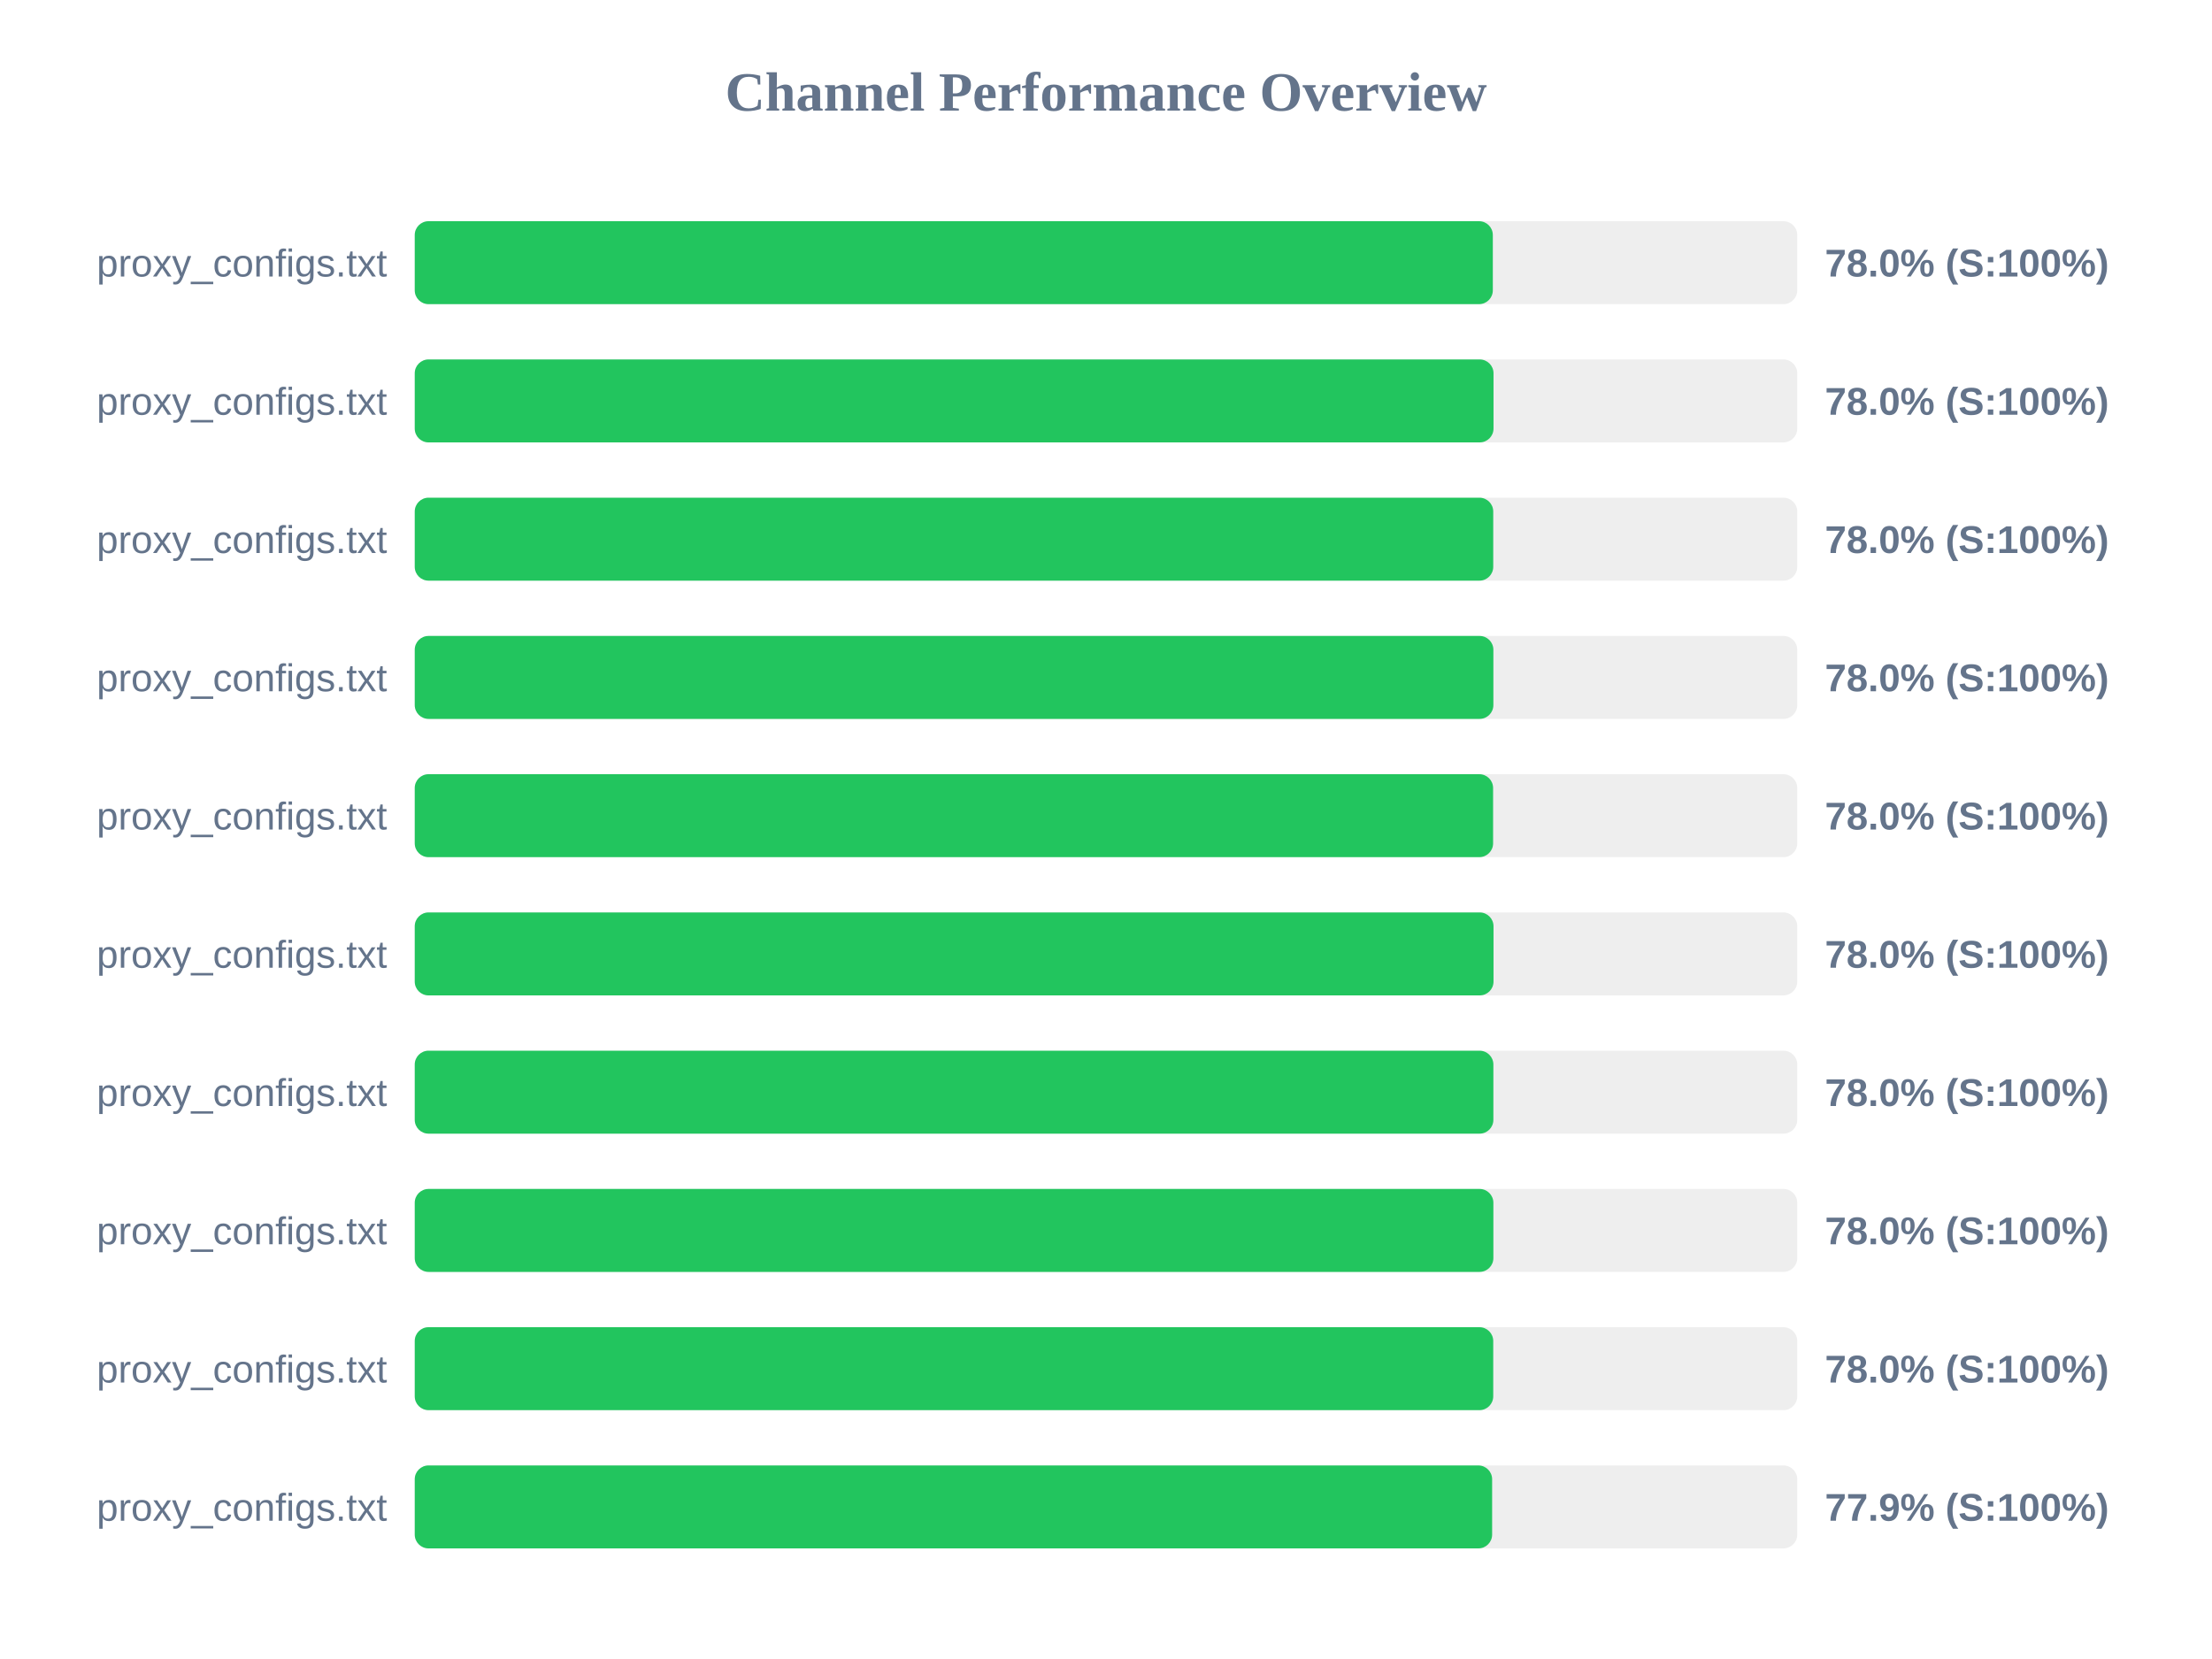
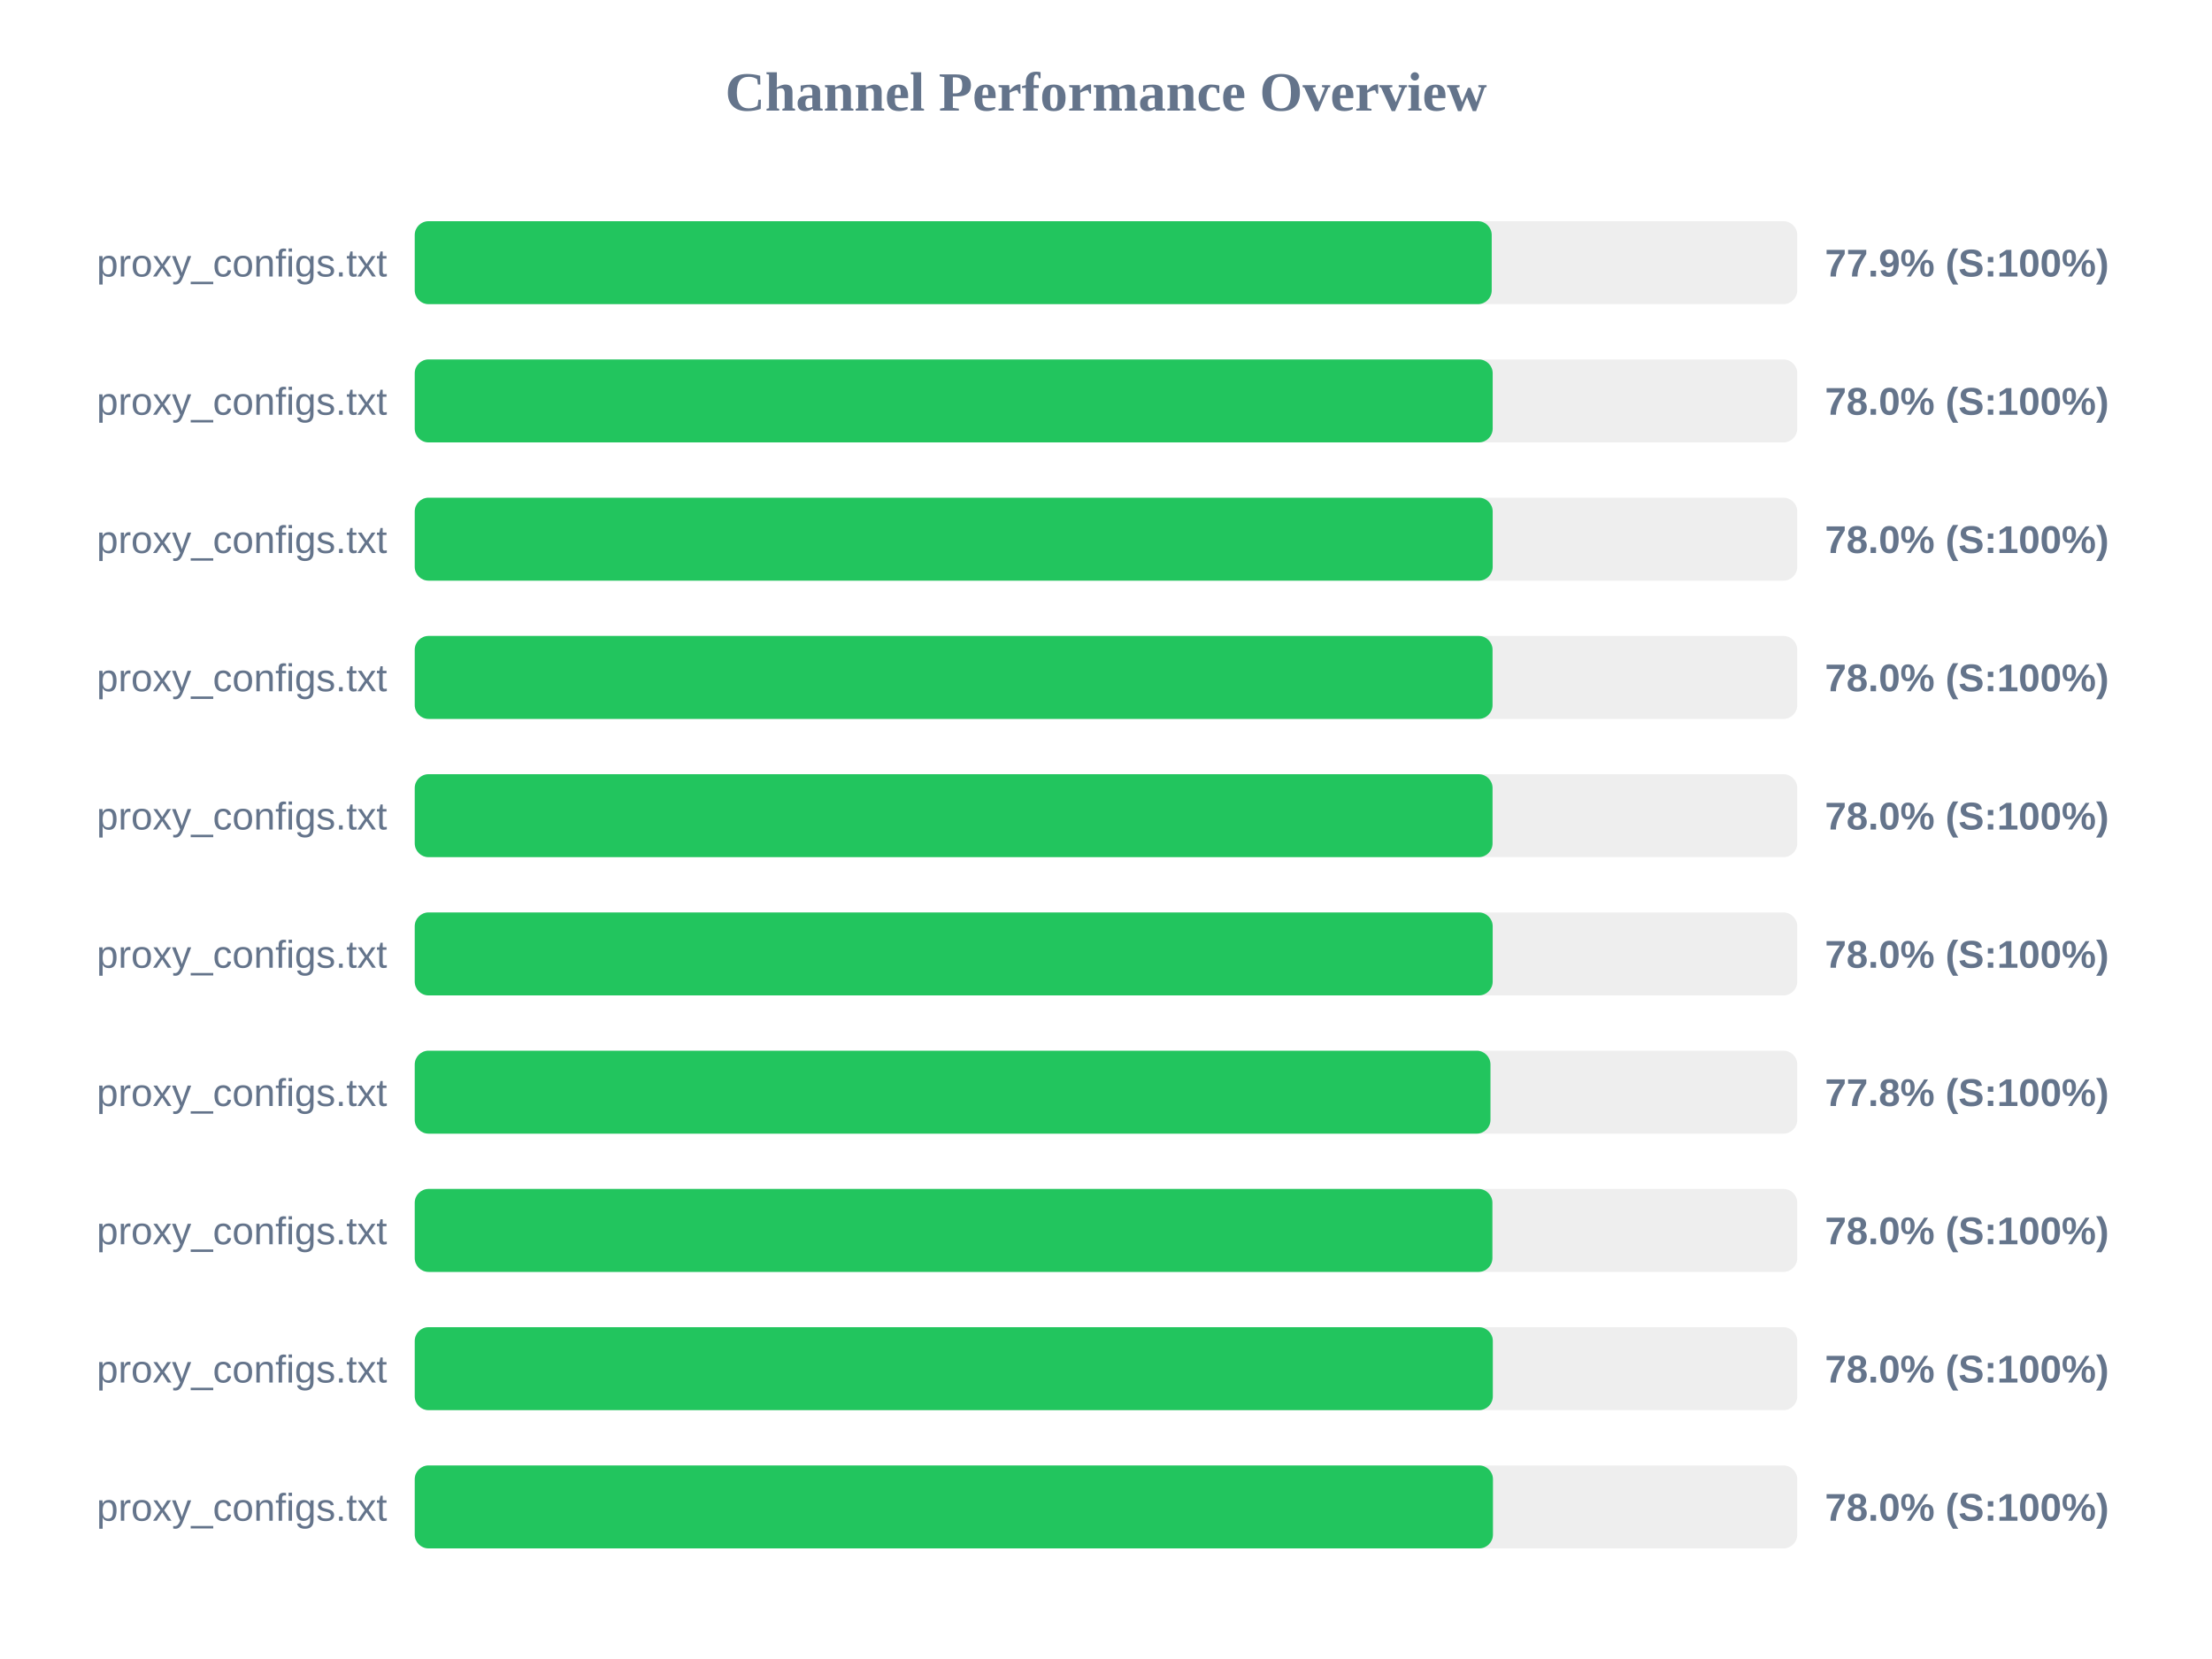
<svg xmlns="http://www.w3.org/2000/svg" width="800" height="600" version="1.1">
  <style>
        .row { font: 14px Arial; fill: #64748b; }
        .score { font: bold 14px Arial; fill: #64748b; }
    </style>
  <text x="400" y="40" text-anchor="middle" font-size="20px" font-weight="bold" fill="#64748b">Channel Performance Overview</text>
  <rect x="150" y="80" width="500" height="30" fill="#eee" rx="5" />
-   <rect x="150" y="80" width="389.9" height="30" fill="#22c55e" rx="5" />
+   <rect x="150" y="80" width="389.5" height="30" fill="#22c55e" rx="5" />
  <text x="140" y="100" text-anchor="end" class="row">proxy_configs.txt</text>
-   <text x="660" y="100" text-anchor="start" class="score">78.0% (S:100%)</text>
+   <text x="660" y="100" text-anchor="start" class="score">77.9% (S:100%)</text>
  <rect x="150" y="130" width="500" height="30" fill="#eee" rx="5" />
-   <rect x="150" y="130" width="390.15" height="30" fill="#22c55e" rx="5" />
+   <rect x="150" y="130" width="389.85" height="30" fill="#22c55e" rx="5" />
  <text x="140" y="150" text-anchor="end" class="row">proxy_configs.txt</text>
  <text x="660" y="150" text-anchor="start" class="score">78.0% (S:100%)</text>
  <rect x="150" y="180" width="500" height="30" fill="#eee" rx="5" />
-   <rect x="150" y="180" width="390.05" height="30" fill="#22c55e" rx="5" />
+   <rect x="150" y="180" width="389.85" height="30" fill="#22c55e" rx="5" />
  <text x="140" y="200" text-anchor="end" class="row">proxy_configs.txt</text>
  <text x="660" y="200" text-anchor="start" class="score">78.0% (S:100%)</text>
  <rect x="150" y="230" width="500" height="30" fill="#eee" rx="5" />
-   <rect x="150" y="230" width="390.1" height="30" fill="#22c55e" rx="5" />
+   <rect x="150" y="230" width="389.8" height="30" fill="#22c55e" rx="5" />
  <text x="140" y="250" text-anchor="end" class="row">proxy_configs.txt</text>
  <text x="660" y="250" text-anchor="start" class="score">78.0% (S:100%)</text>
  <rect x="150" y="280" width="500" height="30" fill="#eee" rx="5" />
-   <rect x="150" y="280" width="390.0" height="30" fill="#22c55e" rx="5" />
+   <rect x="150" y="280" width="389.8" height="30" fill="#22c55e" rx="5" />
  <text x="140" y="300" text-anchor="end" class="row">proxy_configs.txt</text>
  <text x="660" y="300" text-anchor="start" class="score">78.0% (S:100%)</text>
  <rect x="150" y="330" width="500" height="30" fill="#eee" rx="5" />
-   <rect x="150" y="330" width="390.15" height="30" fill="#22c55e" rx="5" />
+   <rect x="150" y="330" width="389.85" height="30" fill="#22c55e" rx="5" />
  <text x="140" y="350" text-anchor="end" class="row">proxy_configs.txt</text>
  <text x="660" y="350" text-anchor="start" class="score">78.0% (S:100%)</text>
  <rect x="150" y="380" width="500" height="30" fill="#eee" rx="5" />
-   <rect x="150" y="380" width="390.1" height="30" fill="#22c55e" rx="5" />
+   <rect x="150" y="380" width="389.05" height="30" fill="#22c55e" rx="5" />
  <text x="140" y="400" text-anchor="end" class="row">proxy_configs.txt</text>
-   <text x="660" y="400" text-anchor="start" class="score">78.0% (S:100%)</text>
+   <text x="660" y="400" text-anchor="start" class="score">77.8% (S:100%)</text>
  <rect x="150" y="430" width="500" height="30" fill="#eee" rx="5" />
-   <rect x="150" y="430" width="390.1" height="30" fill="#22c55e" rx="5" />
+   <rect x="150" y="430" width="389.75" height="30" fill="#22c55e" rx="5" />
  <text x="140" y="450" text-anchor="end" class="row">proxy_configs.txt</text>
  <text x="660" y="450" text-anchor="start" class="score">78.0% (S:100%)</text>
  <rect x="150" y="480" width="500" height="30" fill="#eee" rx="5" />
-   <rect x="150" y="480" width="390.05" height="30" fill="#22c55e" rx="5" />
+   <rect x="150" y="480" width="389.9" height="30" fill="#22c55e" rx="5" />
  <text x="140" y="500" text-anchor="end" class="row">proxy_configs.txt</text>
  <text x="660" y="500" text-anchor="start" class="score">78.0% (S:100%)</text>
  <rect x="150" y="530" width="500" height="30" fill="#eee" rx="5" />
-   <rect x="150" y="530" width="389.65" height="30" fill="#22c55e" rx="5" />
+   <rect x="150" y="530" width="389.95" height="30" fill="#22c55e" rx="5" />
  <text x="140" y="550" text-anchor="end" class="row">proxy_configs.txt</text>
-   <text x="660" y="550" text-anchor="start" class="score">77.9% (S:100%)</text>
+   <text x="660" y="550" text-anchor="start" class="score">78.0% (S:100%)</text>
</svg>
